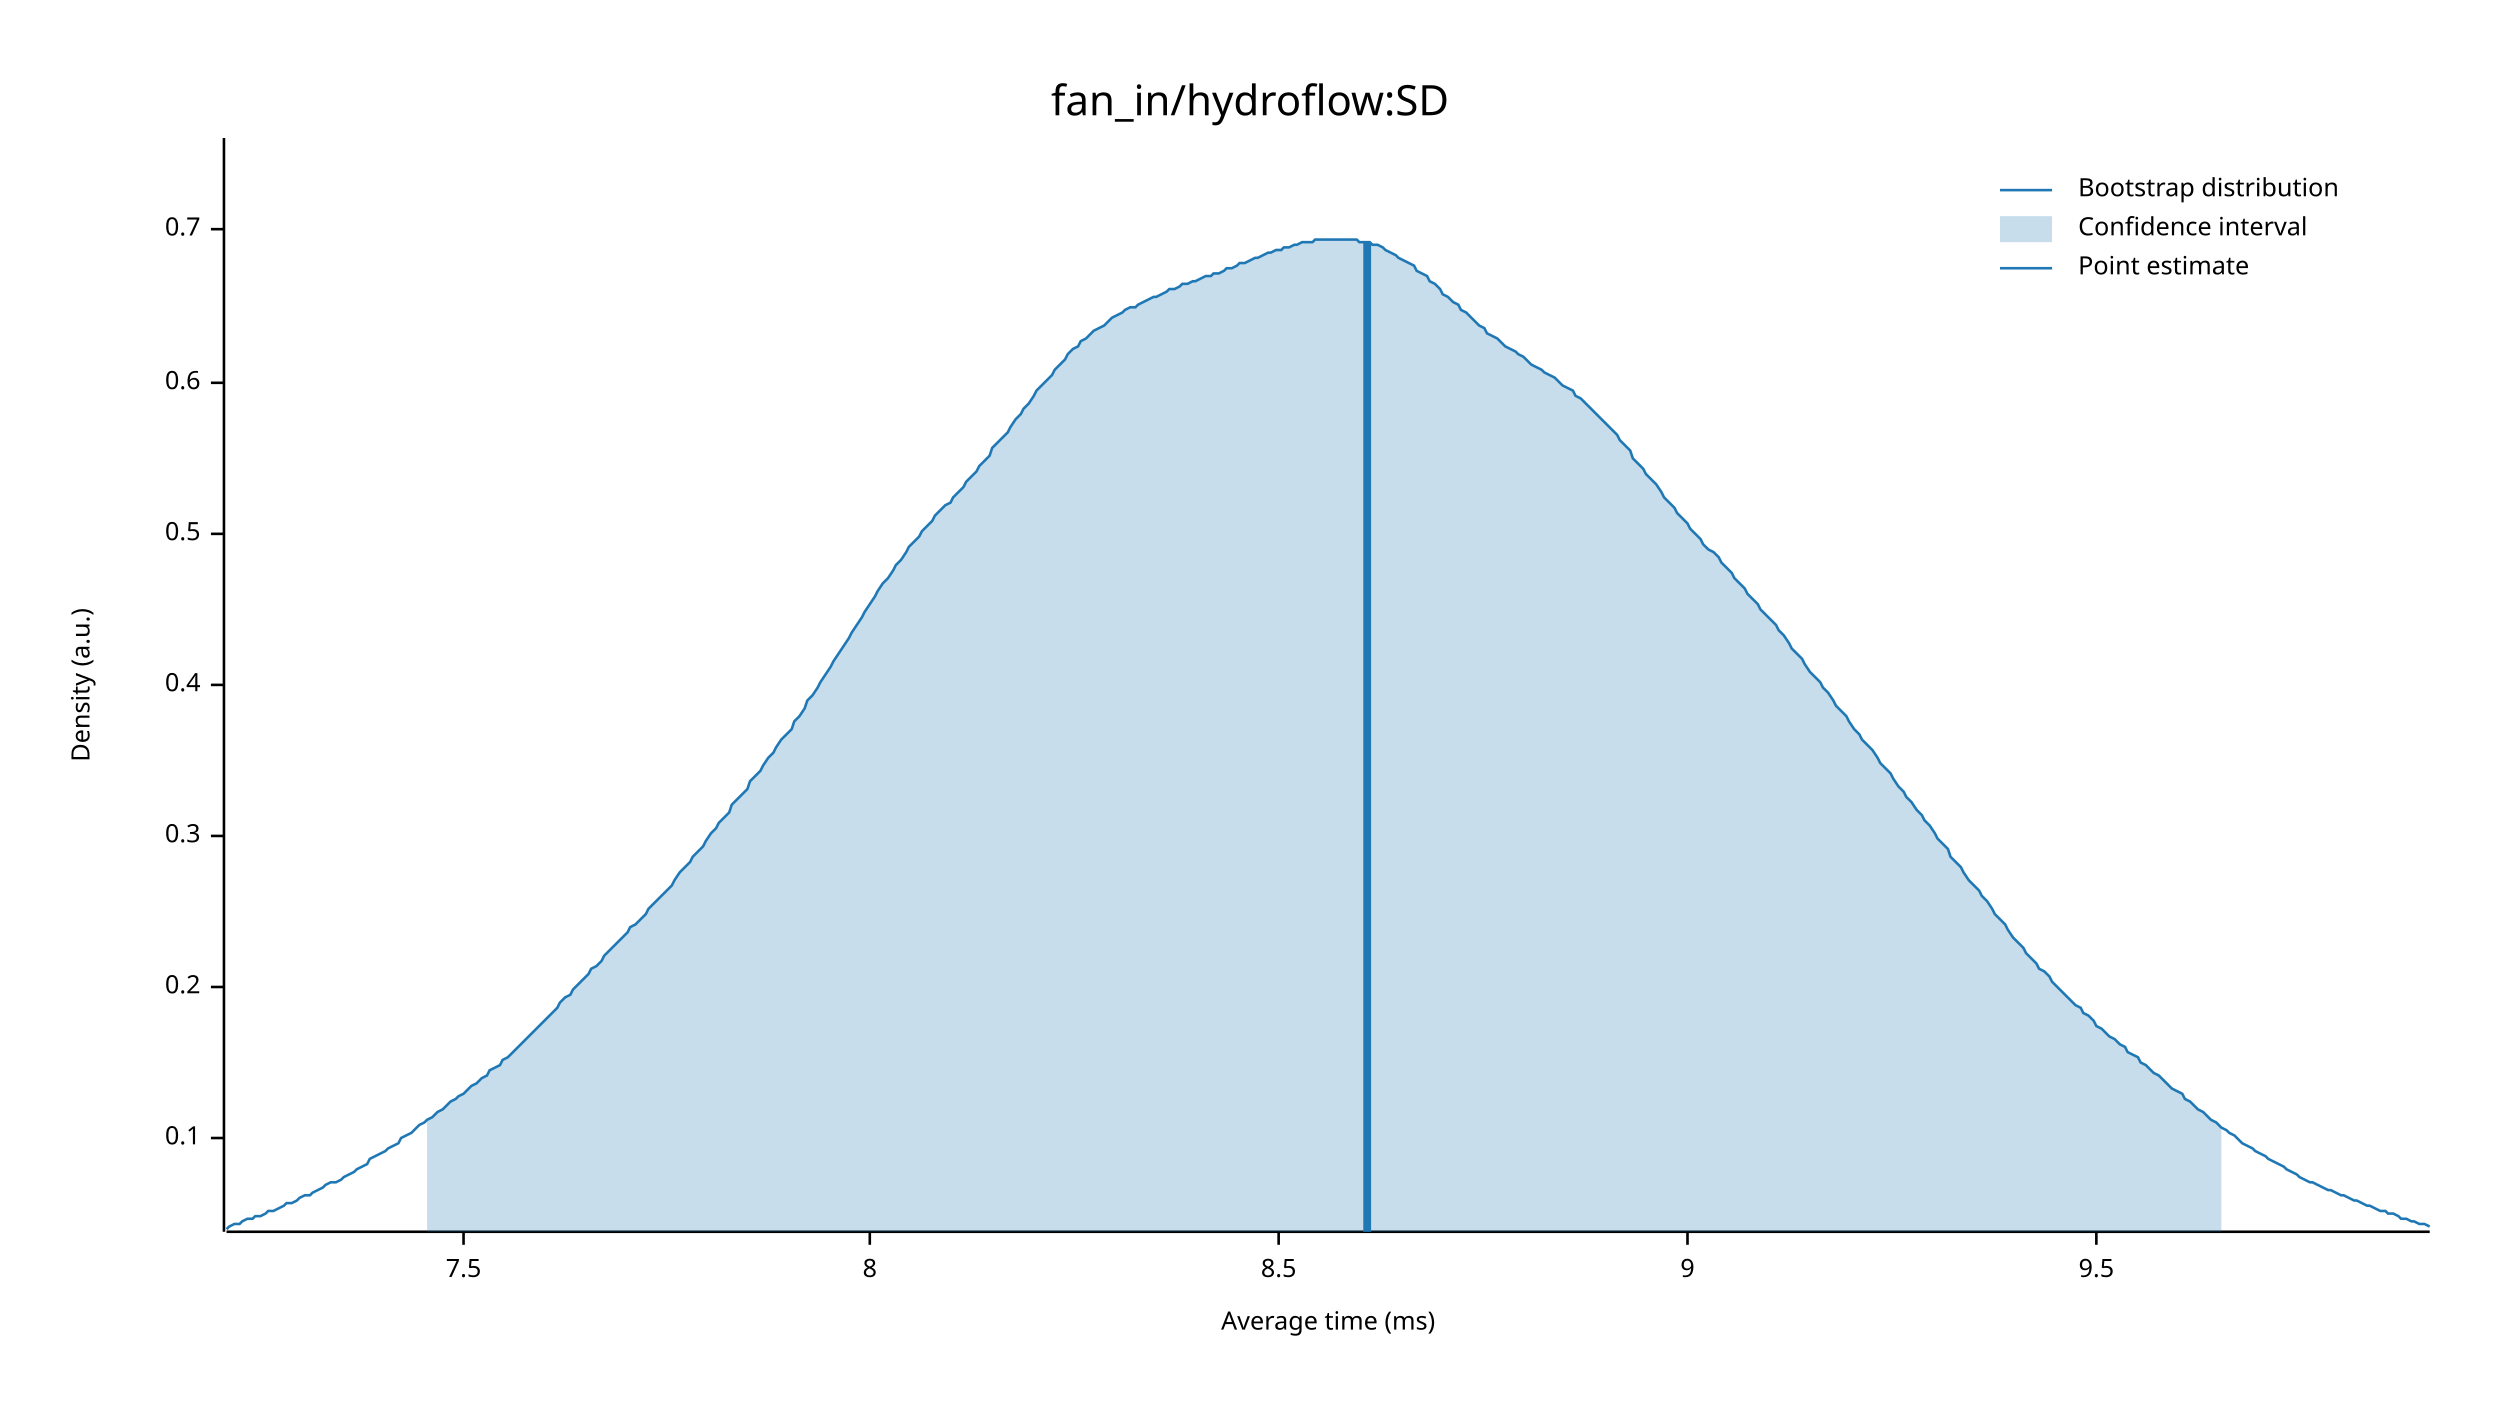
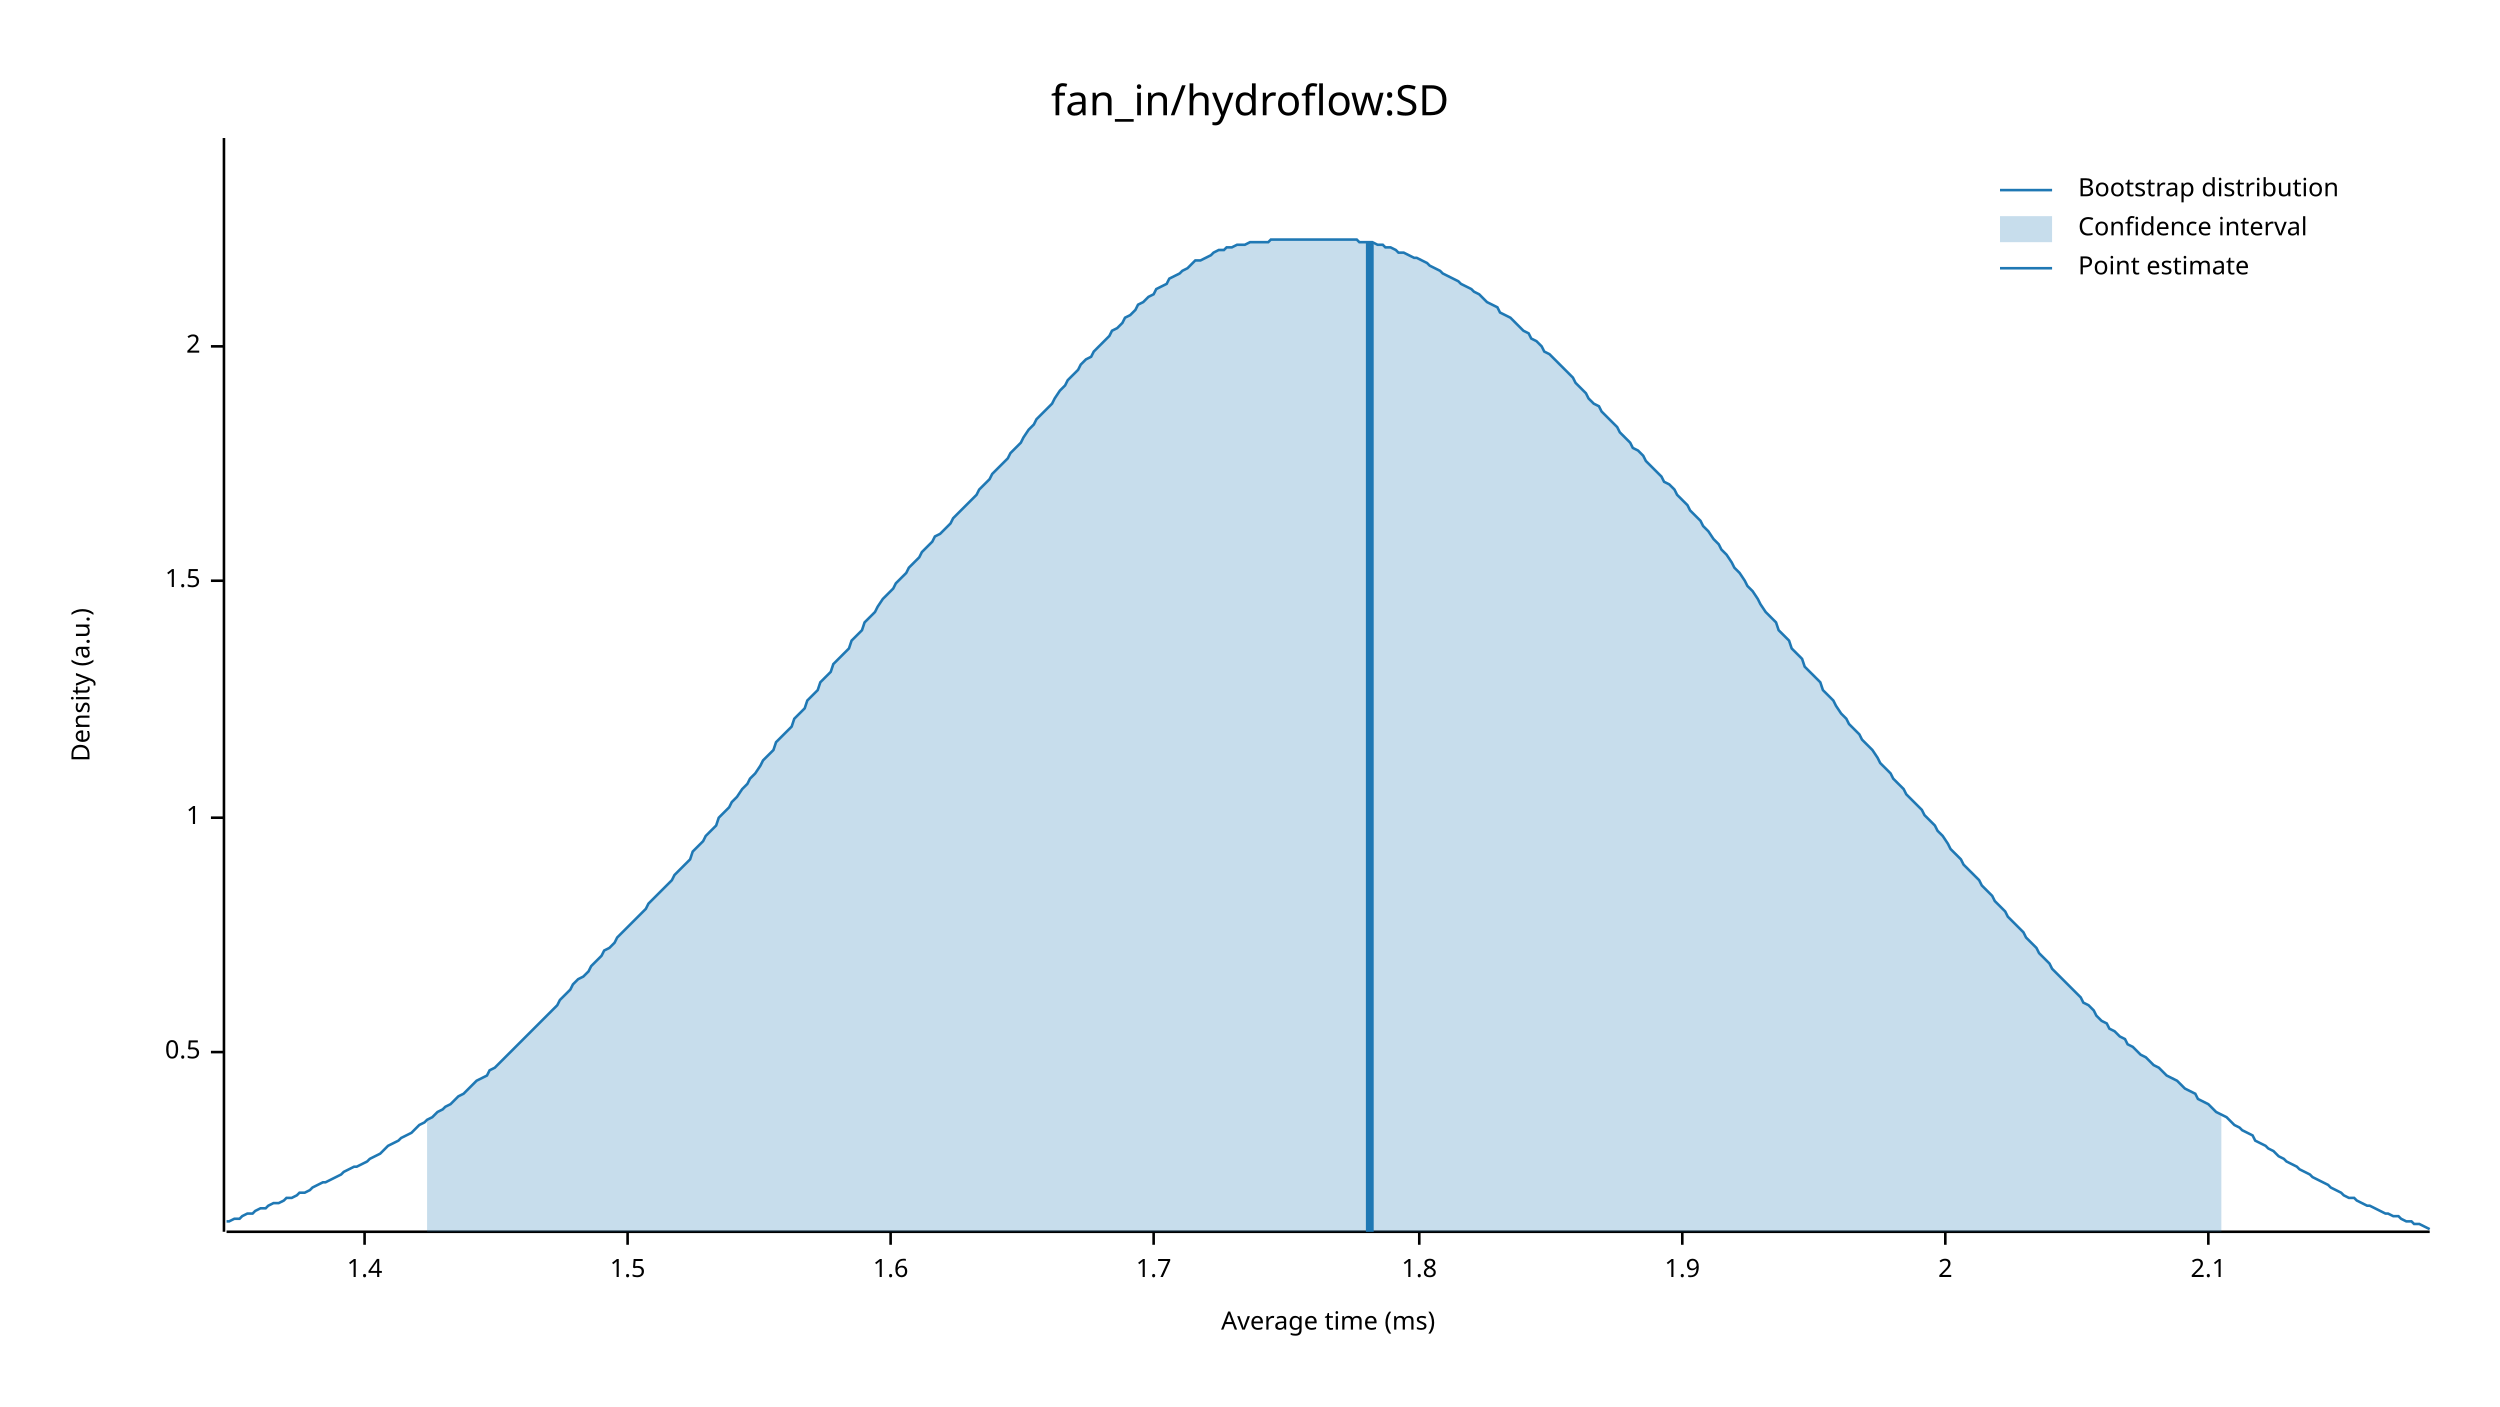
<svg xmlns="http://www.w3.org/2000/svg" width="960" height="540" viewBox="0 0 960 540">
  <text x="480" y="32" dy="0.76em" text-anchor="middle" font-family="sans-serif" font-size="16.129" opacity="1" fill="#000000">
fan_in/hydroflow:SD
</text>
  <text x="27" y="263" dy="0.76em" text-anchor="middle" font-family="sans-serif" font-size="9.677" opacity="1" fill="#000000" transform="rotate(270, 27, 263)">
Density (a.u.)
</text>
  <text x="510" y="513" dy="-0.5ex" text-anchor="middle" font-family="sans-serif" font-size="9.677" opacity="1" fill="#000000">
Average time (ms)
</text>
  <polyline fill="none" opacity="1" stroke="#000000" stroke-width="1" points="86,53 86,473 " />
-   <text x="77" y="437" dy="0.5ex" text-anchor="end" font-family="sans-serif" font-size="9.677" opacity="1" fill="#000000">
- 0.1
- </text>
-   <polyline fill="none" opacity="1" stroke="#000000" stroke-width="1" points="81,437 86,437 " />
-   <text x="77" y="379" dy="0.5ex" text-anchor="end" font-family="sans-serif" font-size="9.677" opacity="1" fill="#000000">
- 0.2
- </text>
-   <polyline fill="none" opacity="1" stroke="#000000" stroke-width="1" points="81,379 86,379 " />
-   <text x="77" y="321" dy="0.5ex" text-anchor="end" font-family="sans-serif" font-size="9.677" opacity="1" fill="#000000">
- 0.3
- </text>
-   <polyline fill="none" opacity="1" stroke="#000000" stroke-width="1" points="81,321 86,321 " />
-   <text x="77" y="263" dy="0.5ex" text-anchor="end" font-family="sans-serif" font-size="9.677" opacity="1" fill="#000000">
- 0.4
- </text>
-   <polyline fill="none" opacity="1" stroke="#000000" stroke-width="1" points="81,263 86,263 " />
-   <text x="77" y="205" dy="0.5ex" text-anchor="end" font-family="sans-serif" font-size="9.677" opacity="1" fill="#000000">
+   <text x="77" y="404" dy="0.5ex" text-anchor="end" font-family="sans-serif" font-size="9.677" opacity="1" fill="#000000">
0.5
</text>
-   <polyline fill="none" opacity="1" stroke="#000000" stroke-width="1" points="81,205 86,205 " />
-   <text x="77" y="147" dy="0.5ex" text-anchor="end" font-family="sans-serif" font-size="9.677" opacity="1" fill="#000000">
- 0.6
+   <polyline fill="none" opacity="1" stroke="#000000" stroke-width="1" points="81,404 86,404 " />
+   <text x="77" y="314" dy="0.5ex" text-anchor="end" font-family="sans-serif" font-size="9.677" opacity="1" fill="#000000">
+ 1
</text>
-   <polyline fill="none" opacity="1" stroke="#000000" stroke-width="1" points="81,147 86,147 " />
-   <text x="77" y="88" dy="0.5ex" text-anchor="end" font-family="sans-serif" font-size="9.677" opacity="1" fill="#000000">
- 0.7
+   <polyline fill="none" opacity="1" stroke="#000000" stroke-width="1" points="81,314 86,314 " />
+   <text x="77" y="223" dy="0.5ex" text-anchor="end" font-family="sans-serif" font-size="9.677" opacity="1" fill="#000000">
+ 1.5
</text>
-   <polyline fill="none" opacity="1" stroke="#000000" stroke-width="1" points="81,88 86,88 " />
+   <polyline fill="none" opacity="1" stroke="#000000" stroke-width="1" points="81,223 86,223 " />
+   <text x="77" y="133" dy="0.5ex" text-anchor="end" font-family="sans-serif" font-size="9.677" opacity="1" fill="#000000">
+ 2
+ </text>
+   <polyline fill="none" opacity="1" stroke="#000000" stroke-width="1" points="81,133 86,133 " />
  <polyline fill="none" opacity="1" stroke="#000000" stroke-width="1" points="87,473 933,473 " />
-   <text x="178" y="483" dy="0.76em" text-anchor="middle" font-family="sans-serif" font-size="9.677" opacity="1" fill="#000000">
- 7.5
+   <text x="140" y="483" dy="0.76em" text-anchor="middle" font-family="sans-serif" font-size="9.677" opacity="1" fill="#000000">
+ 1.4
</text>
-   <polyline fill="none" opacity="1" stroke="#000000" stroke-width="1" points="178,473 178,478 " />
-   <text x="334" y="483" dy="0.76em" text-anchor="middle" font-family="sans-serif" font-size="9.677" opacity="1" fill="#000000">
- 8
+   <polyline fill="none" opacity="1" stroke="#000000" stroke-width="1" points="140,473 140,478 " />
+   <text x="241" y="483" dy="0.76em" text-anchor="middle" font-family="sans-serif" font-size="9.677" opacity="1" fill="#000000">
+ 1.5
</text>
-   <polyline fill="none" opacity="1" stroke="#000000" stroke-width="1" points="334,473 334,478 " />
-   <text x="491" y="483" dy="0.76em" text-anchor="middle" font-family="sans-serif" font-size="9.677" opacity="1" fill="#000000">
- 8.5
+   <polyline fill="none" opacity="1" stroke="#000000" stroke-width="1" points="241,473 241,478 " />
+   <text x="342" y="483" dy="0.76em" text-anchor="middle" font-family="sans-serif" font-size="9.677" opacity="1" fill="#000000">
+ 1.6
</text>
-   <polyline fill="none" opacity="1" stroke="#000000" stroke-width="1" points="491,473 491,478 " />
-   <text x="648" y="483" dy="0.76em" text-anchor="middle" font-family="sans-serif" font-size="9.677" opacity="1" fill="#000000">
- 9
+   <polyline fill="none" opacity="1" stroke="#000000" stroke-width="1" points="342,473 342,478 " />
+   <text x="443" y="483" dy="0.76em" text-anchor="middle" font-family="sans-serif" font-size="9.677" opacity="1" fill="#000000">
+ 1.7
</text>
-   <polyline fill="none" opacity="1" stroke="#000000" stroke-width="1" points="648,473 648,478 " />
-   <text x="805" y="483" dy="0.76em" text-anchor="middle" font-family="sans-serif" font-size="9.677" opacity="1" fill="#000000">
- 9.5
+   <polyline fill="none" opacity="1" stroke="#000000" stroke-width="1" points="443,473 443,478 " />
+   <text x="545" y="483" dy="0.76em" text-anchor="middle" font-family="sans-serif" font-size="9.677" opacity="1" fill="#000000">
+ 1.8
</text>
-   <polyline fill="none" opacity="1" stroke="#000000" stroke-width="1" points="805,473 805,478 " />
-   <polyline fill="none" opacity="1" stroke="#1F78B4" stroke-width="1" points="87,472 88,471 90,470 92,470 93,469 95,468 97,468 98,467 100,467 102,466 103,465 105,465 107,464 109,463 110,462 112,462 114,461 115,460 117,459 119,459 120,458 122,457 124,456 125,455 127,454 129,454 131,453 132,452 134,451 136,450 137,449 139,448 141,447 142,445 144,444 146,443 148,442 149,441 151,440 153,439 154,437 156,436 158,435 159,434 161,432 163,431 164,430 166,429 168,427 170,426 171,425 173,423 175,422 176,421 178,420 180,418 181,417 183,416 185,414 187,413 188,411 190,410 192,409 193,407 195,406 197,404 198,403 200,401 202,399 203,398 205,396 207,394 209,392 210,391 212,389 214,387 215,385 217,383 219,382 220,380 222,378 224,376 226,374 227,372 229,371 231,369 232,367 234,365 236,363 237,362 239,360 241,358 242,356 244,355 246,353 248,351 249,349 251,347 253,345 254,344 256,342 258,340 259,338 261,335 263,333 265,331 266,329 268,327 270,325 271,323 273,320 275,318 276,316 278,314 280,312 281,309 283,307 285,305 287,303 288,300 290,298 292,296 293,294 295,291 297,289 298,287 300,284 302,282 304,280 305,277 307,275 309,272 310,269 312,267 314,264 315,262 317,259 319,256 320,254 322,251 324,248 326,245 327,243 329,240 331,237 332,235 334,232 336,229 337,227 339,224 341,222 343,219 344,217 346,215 348,212 349,210 351,208 353,206 354,204 356,202 358,200 359,198 361,196 363,194 365,193 366,191 368,189 370,187 371,185 373,183 375,181 376,179 378,177 380,175 381,172 383,170 385,168 387,166 388,164 390,161 392,159 393,157 395,155 397,152 398,150 400,148 402,146 404,144 405,142 407,140 409,138 410,136 412,134 414,133 415,131 417,130 419,128 420,127 422,126 424,125 426,123 427,122 429,121 431,120 432,119 434,118 436,118 437,117 439,116 441,115 443,114 444,114 446,113 448,112 449,111 451,111 453,110 454,109 456,109 458,108 459,108 461,107 463,106 465,106 466,105 468,105 470,104 471,103 473,103 475,102 476,101 478,101 480,100 482,99 483,99 485,98 487,97 488,97 490,96 492,96 493,95 495,95 497,94 498,94 500,93 502,93 504,93 505,92 507,92 509,92 510,92 512,92 514,92 515,92 517,92 519,92 521,92 522,93 524,93 526,93 527,94 529,94 531,95 532,96 534,97 536,98 537,99 539,100 541,101 543,102 544,104 546,105 548,106 549,108 551,109 553,111 554,113 556,114 558,116 560,117 561,119 563,120 565,122 566,123 568,125 570,126 571,128 573,129 575,130 576,131 578,133 580,134 582,135 583,136 585,137 587,139 588,140 590,141 592,142 593,143 595,144 597,145 599,147 600,148 602,149 604,150 605,152 607,153 609,155 610,156 612,158 614,160 615,161 617,163 619,165 621,167 622,169 624,171 626,173 627,176 629,178 631,180 632,182 634,184 636,186 638,189 639,191 641,193 643,195 644,197 646,199 648,201 649,203 651,205 653,207 654,209 656,211 658,212 660,214 661,216 663,218 665,220 666,222 668,224 670,226 671,228 673,230 675,232 676,234 678,236 680,238 682,240 683,242 685,244 687,247 688,249 690,251 692,253 693,255 695,258 697,260 699,262 700,264 702,266 704,269 705,271 707,273 709,275 710,277 712,280 714,282 715,284 717,286 719,288 721,291 722,293 724,295 726,297 727,299 729,302 731,304 732,306 734,308 736,311 738,313 739,315 741,317 743,320 744,322 746,324 748,326 749,329 751,331 753,333 754,335 756,338 758,340 760,342 761,344 763,346 765,349 766,351 768,353 770,355 771,357 773,360 775,362 777,364 778,366 780,368 782,370 783,372 785,373 787,375 788,377 790,379 792,381 793,382 795,384 797,386 799,387 800,389 802,390 804,392 805,394 807,395 809,397 810,398 812,399 814,401 816,402 817,404 819,405 821,406 822,408 824,409 826,411 827,412 829,413 831,415 832,416 834,418 836,419 838,420 839,422 841,423 843,425 844,426 846,427 848,429 849,430 851,431 853,433 855,434 856,435 858,436 860,438 861,439 863,440 865,441 866,442 868,443 870,444 871,445 873,446 875,447 877,448 878,449 880,450 882,451 883,452 885,453 887,454 888,454 890,455 892,456 894,457 895,457 897,458 899,459 900,459 902,460 904,461 905,461 907,462 909,463 910,463 912,464 914,465 916,465 917,466 919,466 921,467 922,468 924,468 926,469 927,469 929,470 931,470 933,471 " />
-   <polygon opacity="0.25" fill="#1F78B4" points="164,430 166,429 168,427 170,426 171,425 173,423 175,422 176,421 178,420 180,418 181,417 183,416 185,414 187,413 188,411 190,410 192,409 193,407 195,406 197,404 198,403 200,401 202,399 203,398 205,396 207,394 209,392 210,391 212,389 214,387 215,385 217,383 219,382 220,380 222,378 224,376 226,374 227,372 229,371 231,369 232,367 234,365 236,363 237,362 239,360 241,358 242,356 244,355 246,353 248,351 249,349 251,347 253,345 254,344 256,342 258,340 259,338 261,335 263,333 265,331 266,329 268,327 270,325 271,323 273,320 275,318 276,316 278,314 280,312 281,309 283,307 285,305 287,303 288,300 290,298 292,296 293,294 295,291 297,289 298,287 300,284 302,282 304,280 305,277 307,275 309,272 310,269 312,267 314,264 315,262 317,259 319,256 320,254 322,251 324,248 326,245 327,243 329,240 331,237 332,235 334,232 336,229 337,227 339,224 341,222 343,219 344,217 346,215 348,212 349,210 351,208 353,206 354,204 356,202 358,200 359,198 361,196 363,194 365,193 366,191 368,189 370,187 371,185 373,183 375,181 376,179 378,177 380,175 381,172 383,170 385,168 387,166 388,164 390,161 392,159 393,157 395,155 397,152 398,150 400,148 402,146 404,144 405,142 407,140 409,138 410,136 412,134 414,133 415,131 417,130 419,128 420,127 422,126 424,125 426,123 427,122 429,121 431,120 432,119 434,118 436,118 437,117 439,116 441,115 443,114 444,114 446,113 448,112 449,111 451,111 453,110 454,109 456,109 458,108 459,108 461,107 463,106 465,106 466,105 468,105 470,104 471,103 473,103 475,102 476,101 478,101 480,100 482,99 483,99 485,98 487,97 488,97 490,96 492,96 493,95 495,95 497,94 498,94 500,93 502,93 504,93 505,92 507,92 509,92 510,92 512,92 514,92 515,92 517,92 519,92 521,92 522,93 524,93 526,93 527,94 529,94 531,95 532,96 534,97 536,98 537,99 539,100 541,101 543,102 544,104 546,105 548,106 549,108 551,109 553,111 554,113 556,114 558,116 560,117 561,119 563,120 565,122 566,123 568,125 570,126 571,128 573,129 575,130 576,131 578,133 580,134 582,135 583,136 585,137 587,139 588,140 590,141 592,142 593,143 595,144 597,145 599,147 600,148 602,149 604,150 605,152 607,153 609,155 610,156 612,158 614,160 615,161 617,163 619,165 621,167 622,169 624,171 626,173 627,176 629,178 631,180 632,182 634,184 636,186 638,189 639,191 641,193 643,195 644,197 646,199 648,201 649,203 651,205 653,207 654,209 656,211 658,212 660,214 661,216 663,218 665,220 666,222 668,224 670,226 671,228 673,230 675,232 676,234 678,236 680,238 682,240 683,242 685,244 687,247 688,249 690,251 692,253 693,255 695,258 697,260 699,262 700,264 702,266 704,269 705,271 707,273 709,275 710,277 712,280 714,282 715,284 717,286 719,288 721,291 722,293 724,295 726,297 727,299 729,302 731,304 732,306 734,308 736,311 738,313 739,315 741,317 743,320 744,322 746,324 748,326 749,329 751,331 753,333 754,335 756,338 758,340 760,342 761,344 763,346 765,349 766,351 768,353 770,355 771,357 773,360 775,362 777,364 778,366 780,368 782,370 783,372 785,373 787,375 788,377 790,379 792,381 793,382 795,384 797,386 799,387 800,389 802,390 804,392 805,394 807,395 809,397 810,398 812,399 814,401 816,402 817,404 819,405 821,406 822,408 824,409 826,411 827,412 829,413 831,415 832,416 834,418 836,419 838,420 839,422 841,423 843,425 844,426 846,427 848,429 849,430 851,431 853,433 853,473 164,473 " />
-   <polyline fill="none" opacity="1" stroke="#1F78B4" stroke-width="3" points="525,473 525,93 " />
+   <polyline fill="none" opacity="1" stroke="#000000" stroke-width="1" points="545,473 545,478 " />
+   <text x="646" y="483" dy="0.76em" text-anchor="middle" font-family="sans-serif" font-size="9.677" opacity="1" fill="#000000">
+ 1.9
+ </text>
+   <polyline fill="none" opacity="1" stroke="#000000" stroke-width="1" points="646,473 646,478 " />
+   <text x="747" y="483" dy="0.76em" text-anchor="middle" font-family="sans-serif" font-size="9.677" opacity="1" fill="#000000">
+ 2
+ </text>
+   <polyline fill="none" opacity="1" stroke="#000000" stroke-width="1" points="747,473 747,478 " />
+   <text x="848" y="483" dy="0.76em" text-anchor="middle" font-family="sans-serif" font-size="9.677" opacity="1" fill="#000000">
+ 2.1
+ </text>
+   <polyline fill="none" opacity="1" stroke="#000000" stroke-width="1" points="848,473 848,478 " />
+   <polyline fill="none" opacity="1" stroke="#1F78B4" stroke-width="1" points="87,469 88,469 90,468 92,468 93,467 95,466 97,466 98,465 100,464 102,464 103,463 105,462 107,462 109,461 110,460 112,460 114,459 115,458 117,458 119,457 120,456 122,455 124,454 125,454 127,453 129,452 131,451 132,450 134,449 136,448 137,448 139,447 141,446 142,445 144,444 146,443 148,441 149,440 151,439 153,438 154,437 156,436 158,435 159,434 161,432 163,431 164,430 166,429 168,427 170,426 171,425 173,424 175,422 176,421 178,420 180,418 181,417 183,415 185,414 187,413 188,411 190,410 192,408 193,407 195,405 197,403 198,402 200,400 202,398 203,397 205,395 207,393 209,391 210,390 212,388 214,386 215,384 217,382 219,380 220,378 222,376 224,375 226,373 227,371 229,369 231,367 232,365 234,364 236,362 237,360 239,358 241,356 242,355 244,353 246,351 248,349 249,347 251,345 253,343 254,342 256,340 258,338 259,336 261,334 263,332 265,330 266,327 268,325 270,323 271,321 273,319 275,317 276,314 278,312 280,310 281,308 283,306 285,303 287,301 288,299 290,297 292,294 293,292 295,290 297,288 298,285 300,283 302,281 304,279 305,276 307,274 309,272 310,269 312,267 314,265 315,262 317,260 319,258 320,255 322,253 324,251 326,249 327,246 329,244 331,242 332,239 334,237 336,235 337,233 339,230 341,228 343,226 344,224 346,222 348,220 349,218 351,216 353,214 354,212 356,210 358,208 359,206 361,205 363,203 365,201 366,199 368,197 370,195 371,194 373,192 375,190 376,188 378,186 380,184 381,182 383,180 385,178 387,176 388,174 390,172 392,170 393,168 395,165 397,163 398,161 400,159 402,157 404,155 405,153 407,150 409,148 410,146 412,144 414,142 415,140 417,138 419,137 420,135 422,133 424,131 426,129 427,127 429,126 431,124 432,122 434,121 436,119 437,117 439,116 441,114 443,113 444,111 446,110 448,109 449,107 451,106 453,105 454,104 456,103 458,101 459,100 461,100 463,99 465,98 466,97 468,96 470,96 471,95 473,95 475,94 476,94 478,94 480,93 482,93 483,93 485,93 487,93 488,92 490,92 492,92 493,92 495,92 497,92 498,92 500,92 502,92 504,92 505,92 507,92 509,92 510,92 512,92 514,92 515,92 517,92 519,92 521,92 522,93 524,93 526,93 527,93 529,94 531,94 532,95 534,95 536,96 537,97 539,97 541,98 543,99 544,99 546,100 548,101 549,102 551,103 553,104 554,105 556,106 558,107 560,108 561,109 563,110 565,111 566,112 568,113 570,115 571,116 573,117 575,118 576,120 578,121 580,122 582,124 583,125 585,127 587,128 588,130 590,131 592,133 593,135 595,136 597,138 599,140 600,141 602,143 604,145 605,147 607,149 609,151 610,153 612,155 614,156 615,158 617,160 619,162 621,164 622,166 624,168 626,170 627,172 629,173 631,175 632,177 634,179 636,181 638,183 639,185 641,186 643,188 644,190 646,192 648,194 649,196 651,198 653,200 654,202 656,204 658,207 660,209 661,211 663,213 665,216 666,218 668,220 670,223 671,225 673,227 675,230 676,232 678,235 680,237 682,239 683,242 685,244 687,246 688,249 690,251 692,253 693,256 695,258 697,260 699,262 700,265 702,267 704,269 705,271 707,274 709,276 710,278 712,280 714,282 715,284 717,286 719,288 721,291 722,293 724,295 726,297 727,299 729,301 731,303 732,305 734,307 736,309 738,311 739,313 741,315 743,317 744,319 746,321 748,324 749,326 751,328 753,330 754,332 756,334 758,336 760,338 761,340 763,342 765,344 766,346 768,348 770,350 771,352 773,354 775,356 777,358 778,360 780,362 782,364 783,366 785,368 787,370 788,372 790,374 792,376 793,377 795,379 797,381 799,383 800,385 802,386 804,388 805,390 807,392 809,393 810,395 812,396 814,398 816,399 817,401 819,402 821,404 822,405 824,406 826,408 827,409 829,410 831,412 832,413 834,414 836,415 838,417 839,418 841,419 843,420 844,422 846,423 848,424 849,425 851,427 853,428 855,429 856,430 858,432 860,433 861,434 863,435 865,436 866,438 868,439 870,440 871,441 873,442 875,444 877,445 878,446 880,447 882,448 883,449 885,450 887,451 888,452 890,453 892,454 894,455 895,456 897,457 899,458 900,459 902,460 904,460 905,461 907,462 909,463 910,463 912,464 914,465 916,466 917,466 919,467 921,467 922,468 924,469 926,469 927,470 929,470 931,471 933,472 " />
+   <polygon opacity="0.25" fill="#1F78B4" points="164,430 166,429 168,427 170,426 171,425 173,424 175,422 176,421 178,420 180,418 181,417 183,415 185,414 187,413 188,411 190,410 192,408 193,407 195,405 197,403 198,402 200,400 202,398 203,397 205,395 207,393 209,391 210,390 212,388 214,386 215,384 217,382 219,380 220,378 222,376 224,375 226,373 227,371 229,369 231,367 232,365 234,364 236,362 237,360 239,358 241,356 242,355 244,353 246,351 248,349 249,347 251,345 253,343 254,342 256,340 258,338 259,336 261,334 263,332 265,330 266,327 268,325 270,323 271,321 273,319 275,317 276,314 278,312 280,310 281,308 283,306 285,303 287,301 288,299 290,297 292,294 293,292 295,290 297,288 298,285 300,283 302,281 304,279 305,276 307,274 309,272 310,269 312,267 314,265 315,262 317,260 319,258 320,255 322,253 324,251 326,249 327,246 329,244 331,242 332,239 334,237 336,235 337,233 339,230 341,228 343,226 344,224 346,222 348,220 349,218 351,216 353,214 354,212 356,210 358,208 359,206 361,205 363,203 365,201 366,199 368,197 370,195 371,194 373,192 375,190 376,188 378,186 380,184 381,182 383,180 385,178 387,176 388,174 390,172 392,170 393,168 395,165 397,163 398,161 400,159 402,157 404,155 405,153 407,150 409,148 410,146 412,144 414,142 415,140 417,138 419,137 420,135 422,133 424,131 426,129 427,127 429,126 431,124 432,122 434,121 436,119 437,117 439,116 441,114 443,113 444,111 446,110 448,109 449,107 451,106 453,105 454,104 456,103 458,101 459,100 461,100 463,99 465,98 466,97 468,96 470,96 471,95 473,95 475,94 476,94 478,94 480,93 482,93 483,93 485,93 487,93 488,92 490,92 492,92 493,92 495,92 497,92 498,92 500,92 502,92 504,92 505,92 507,92 509,92 510,92 512,92 514,92 515,92 517,92 519,92 521,92 522,93 524,93 526,93 527,93 529,94 531,94 532,95 534,95 536,96 537,97 539,97 541,98 543,99 544,99 546,100 548,101 549,102 551,103 553,104 554,105 556,106 558,107 560,108 561,109 563,110 565,111 566,112 568,113 570,115 571,116 573,117 575,118 576,120 578,121 580,122 582,124 583,125 585,127 587,128 588,130 590,131 592,133 593,135 595,136 597,138 599,140 600,141 602,143 604,145 605,147 607,149 609,151 610,153 612,155 614,156 615,158 617,160 619,162 621,164 622,166 624,168 626,170 627,172 629,173 631,175 632,177 634,179 636,181 638,183 639,185 641,186 643,188 644,190 646,192 648,194 649,196 651,198 653,200 654,202 656,204 658,207 660,209 661,211 663,213 665,216 666,218 668,220 670,223 671,225 673,227 675,230 676,232 678,235 680,237 682,239 683,242 685,244 687,246 688,249 690,251 692,253 693,256 695,258 697,260 699,262 700,265 702,267 704,269 705,271 707,274 709,276 710,278 712,280 714,282 715,284 717,286 719,288 721,291 722,293 724,295 726,297 727,299 729,301 731,303 732,305 734,307 736,309 738,311 739,313 741,315 743,317 744,319 746,321 748,324 749,326 751,328 753,330 754,332 756,334 758,336 760,338 761,340 763,342 765,344 766,346 768,348 770,350 771,352 773,354 775,356 777,358 778,360 780,362 782,364 783,366 785,368 787,370 788,372 790,374 792,376 793,377 795,379 797,381 799,383 800,385 802,386 804,388 805,390 807,392 809,393 810,395 812,396 814,398 816,399 817,401 819,402 821,404 822,405 824,406 826,408 827,409 829,410 831,412 832,413 834,414 836,415 838,417 839,418 841,419 843,420 844,422 846,423 848,424 849,425 851,427 853,428 853,473 164,473 " />
+   <polyline fill="none" opacity="1" stroke="#1F78B4" stroke-width="3" points="526,473 526,93 " />
  <text x="798" y="68" dy="0.76em" text-anchor="start" font-family="sans-serif" font-size="9.677" opacity="1" fill="#000000">
Bootstrap distribution
</text>
  <text x="798" y="83" dy="0.76em" text-anchor="start" font-family="sans-serif" font-size="9.677" opacity="1" fill="#000000">
Confidence interval
</text>
  <text x="798" y="98" dy="0.76em" text-anchor="start" font-family="sans-serif" font-size="9.677" opacity="1" fill="#000000">
Point estimate
</text>
  <polyline fill="none" opacity="1" stroke="#1F78B4" stroke-width="1" points="768,73 788,73 " />
  <rect x="768" y="83" width="20" height="10" opacity="0.25" fill="#1F78B4" stroke="none" />
  <polyline fill="none" opacity="1" stroke="#1F78B4" stroke-width="1" points="768,103 788,103 " />
</svg>
